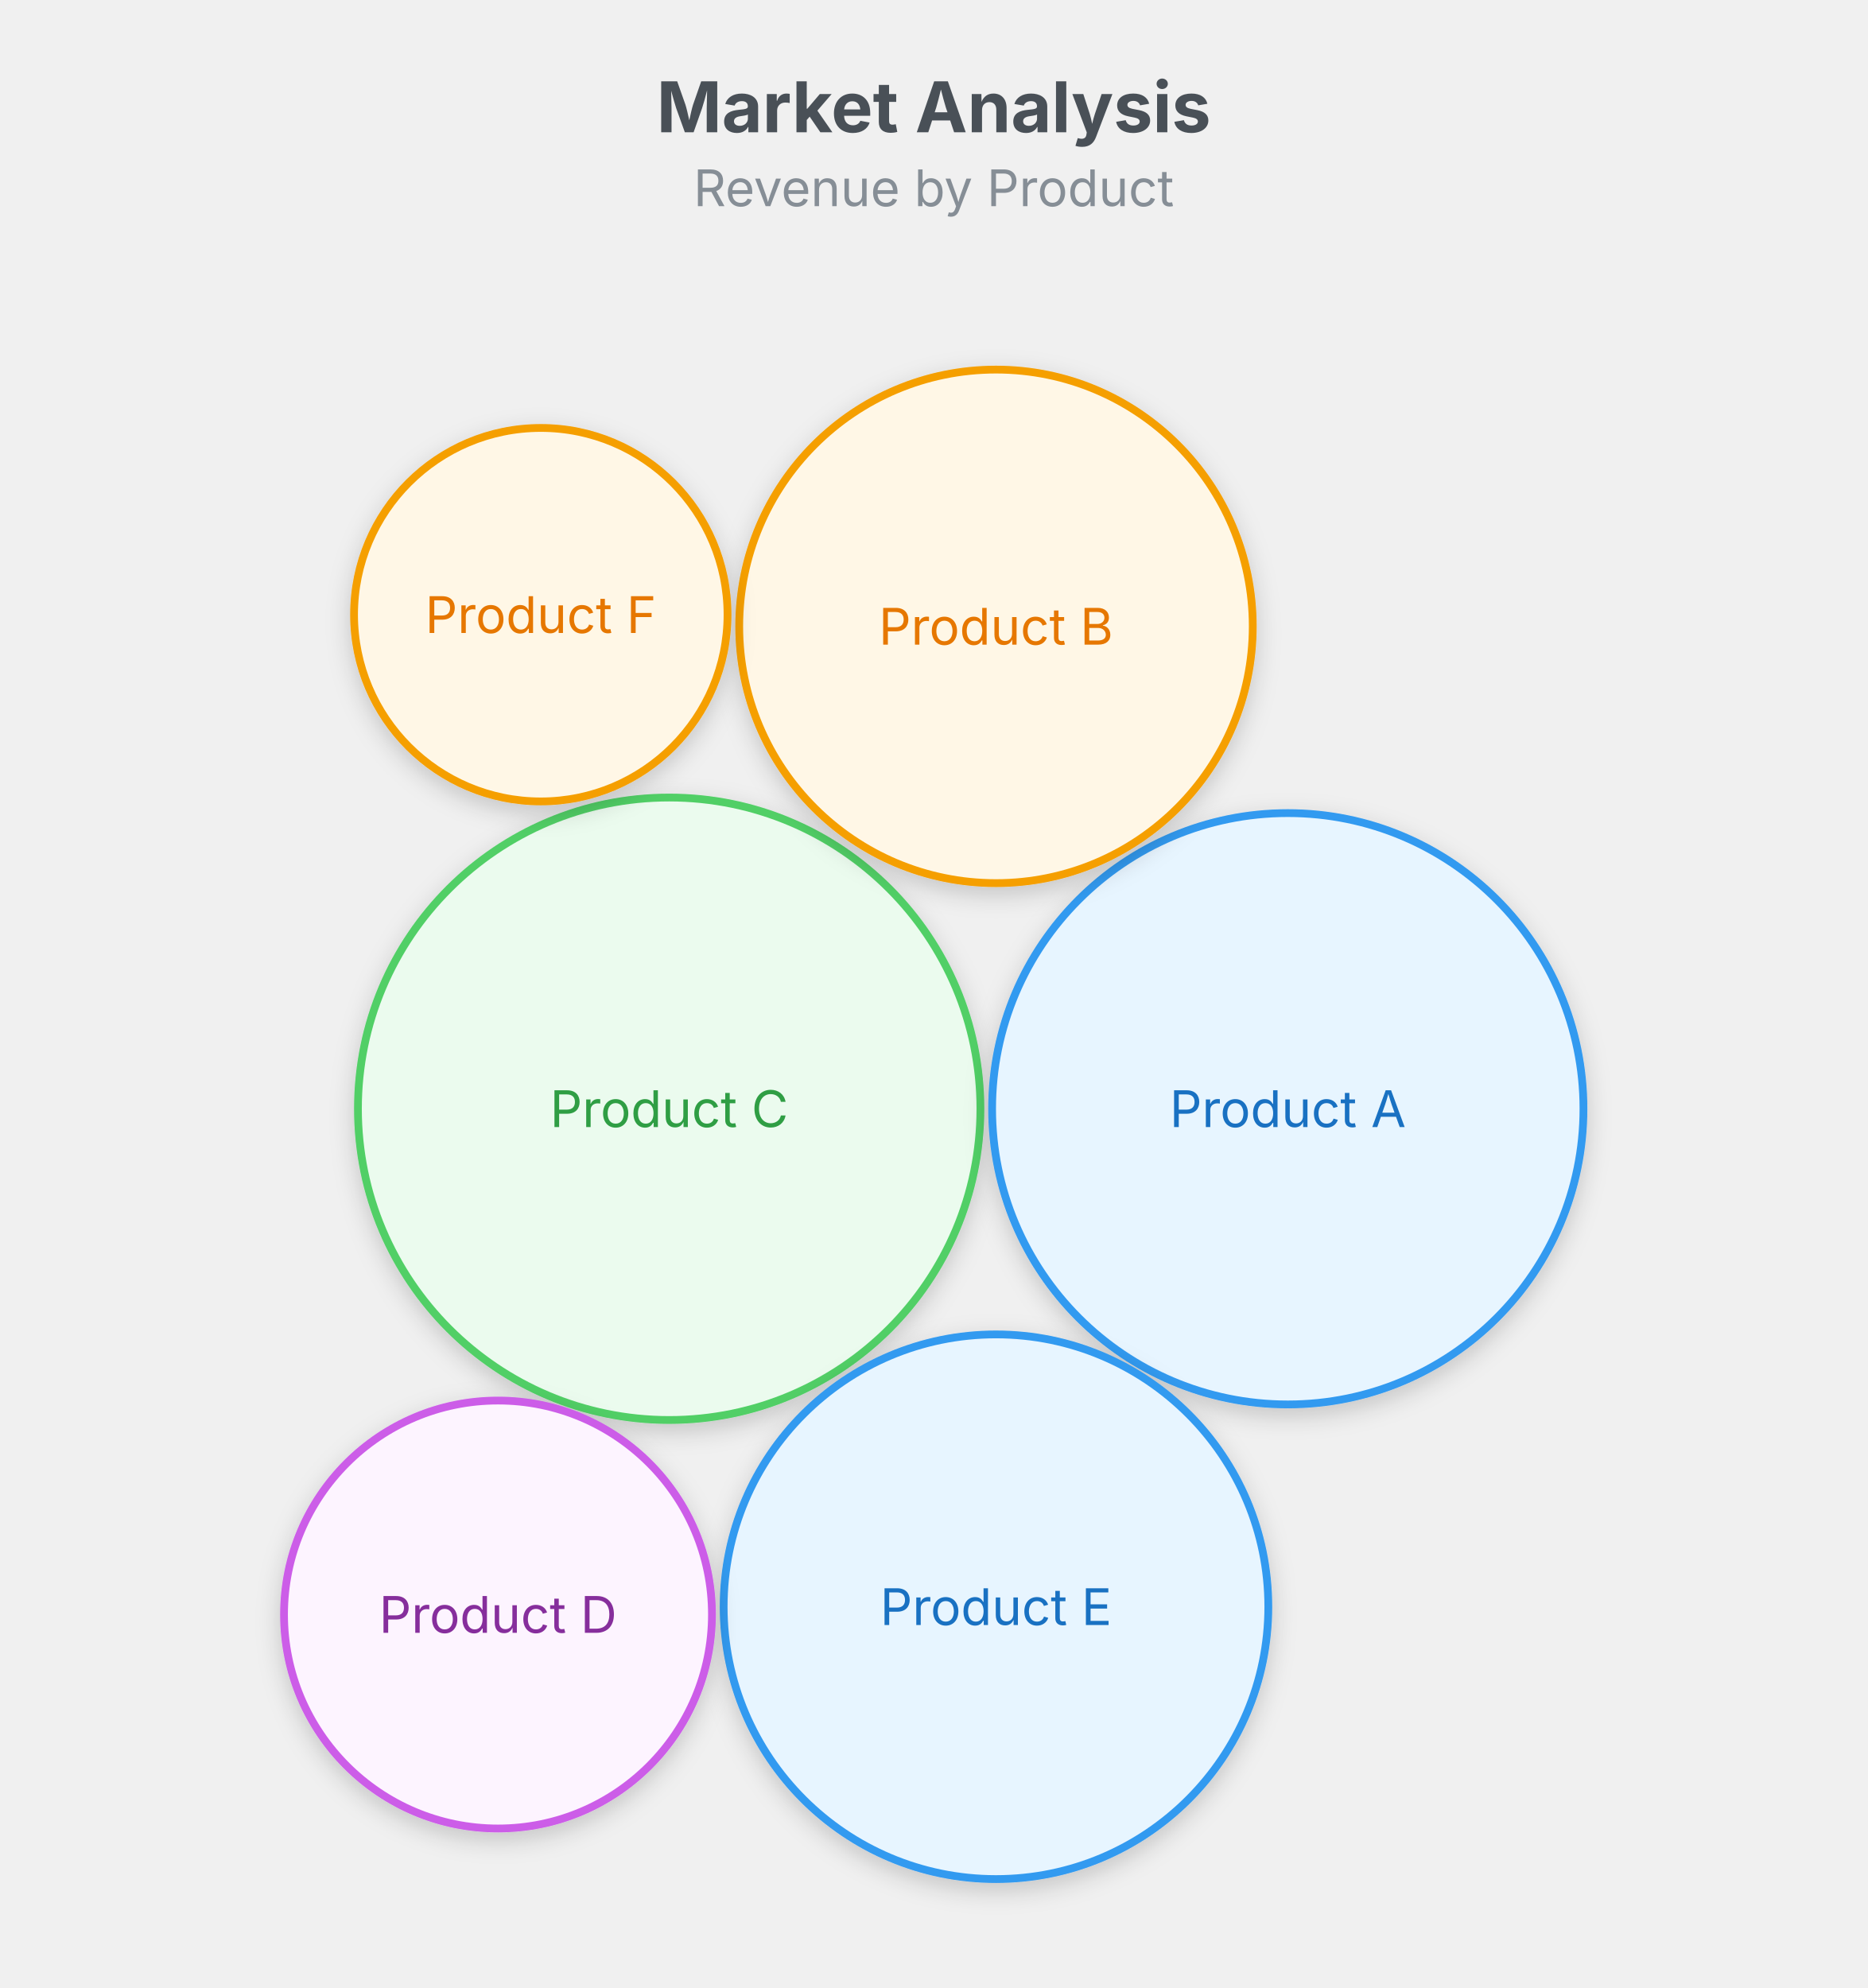
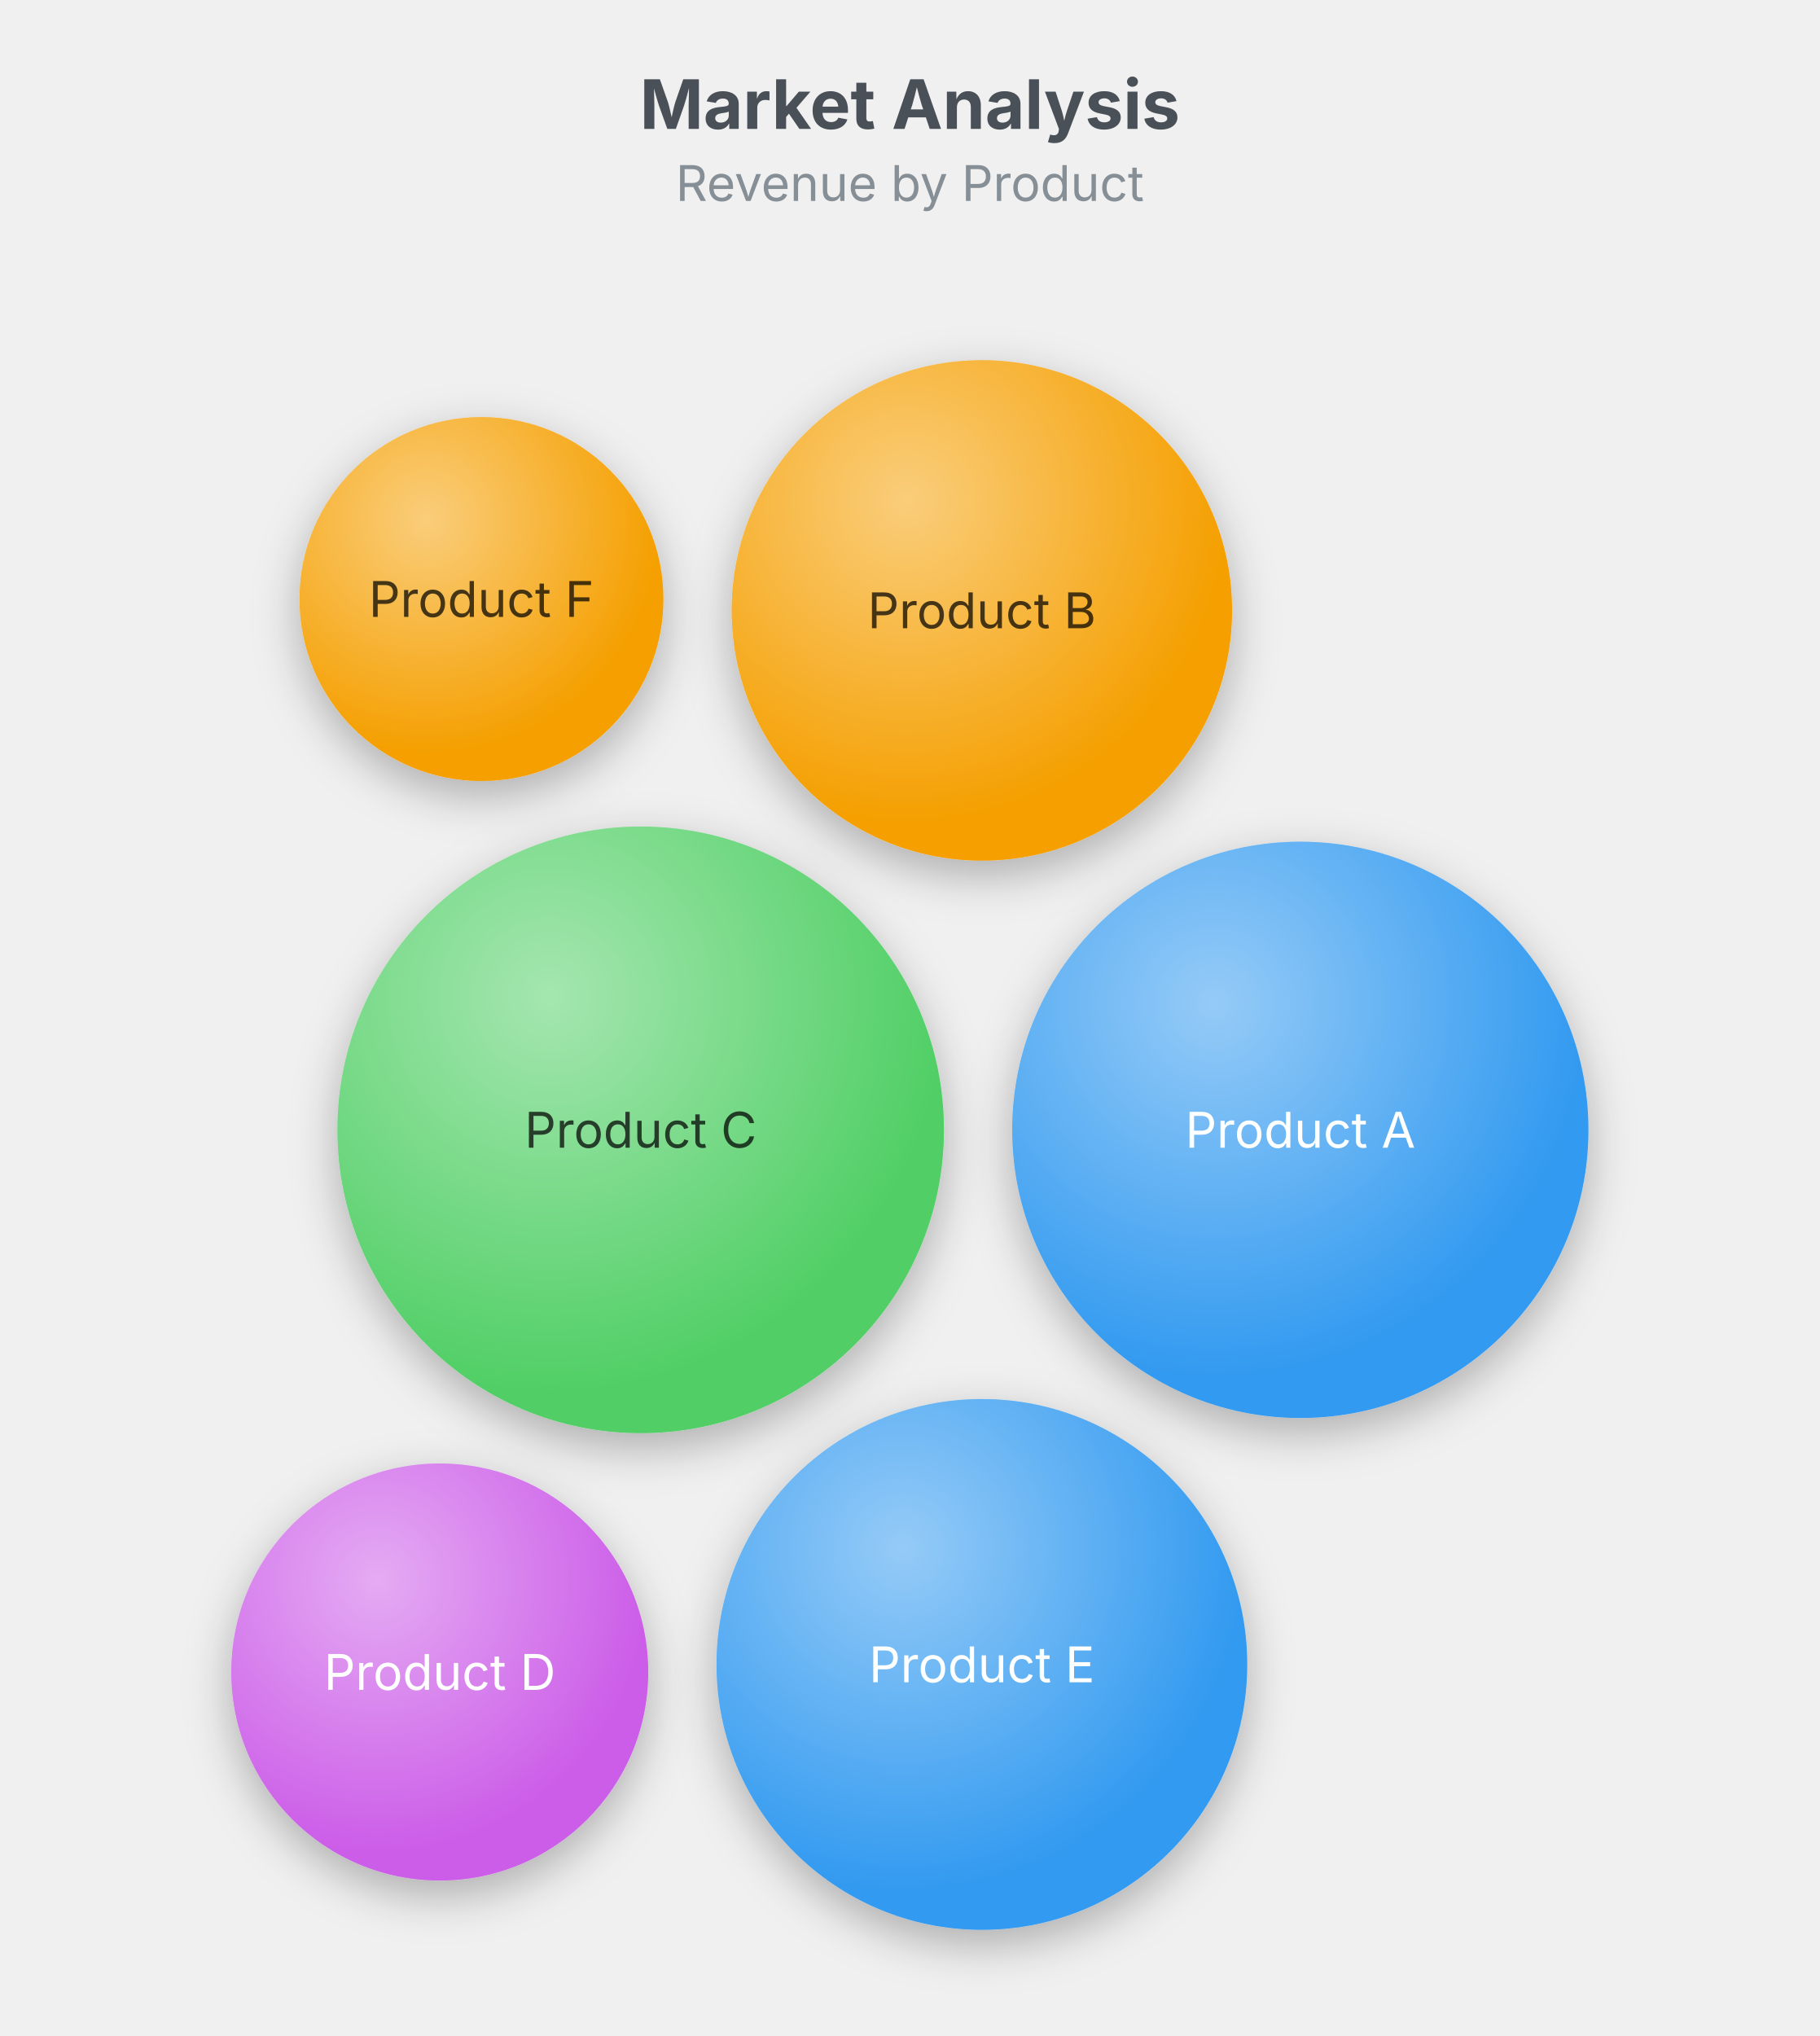
- <svg xmlns="http://www.w3.org/2000/svg" width="480" height="511" viewBox="0 0 480 511">
+ <svg xmlns="http://www.w3.org/2000/svg" width="480" height="537" viewBox="0 0 480 537">
  <text x="240" y="34" text-anchor="middle" font-family="Inter, system-ui, -apple-system, sans-serif" font-size="18" font-weight="700" fill="#495057">Market Analysis</text>
  <text x="240" y="53" text-anchor="middle" font-family="Inter, system-ui, -apple-system, sans-serif" font-size="13" fill="#868e96">Revenue by Product</text>
  <g class="bubble-chart" transform="translate(0,67)">
    <defs>
-       <filter id="bub-1-sh" x="-40%" y="-40%" width="180%" height="180%">
-         <feDropShadow dx="0" dy="2" stdDeviation="3" flood-color="rgba(0,0,0,0.18)" />
+       <filter id="bub-1-sh" x="-50%" y="-50%" width="200%" height="200%">
+         <feDropShadow dx="0" dy="4" stdDeviation="6" flood-color="rgba(0,0,0,0.28)" />
      </filter>
+       <radialGradient id="bub-1-hl" cx="35%" cy="28%" r="65%" fx="35%" fy="28%">
+         <stop offset="0%" stop-color="rgba(255,255,255,0.48)" />
+         <stop offset="100%" stop-color="rgba(255,255,255,0)" />
+       </radialGradient>
    </defs>
-     <circle cx="172" cy="218" r="80" fill="#ebfbee" stroke="#51cf66" stroke-width="2" filter="url(#bub-1-sh)">
+     <circle cx="169" cy="231" r="80" fill="#51cf66" filter="url(#bub-1-sh)">
      <animate attributeName="r" values="80;86;80" dur="2s" begin="0s" repeatCount="indefinite" calcMode="spline" keySplines="0.45 0 0.55 1;0.45 0 0.55 1" keyTimes="0;0.5;1" />
    </circle>
-     <text x="172" y="218" text-anchor="middle" dominant-baseline="middle" font-family="Inter, system-ui, -apple-system, sans-serif" font-size="13" fill="#2f9e44" pointer-events="none">Product C</text>
-     <circle cx="331" cy="218" r="76" fill="#e7f5ff" stroke="#339af0" stroke-width="2" filter="url(#bub-1-sh)">
+     <circle cx="169" cy="231" r="80" fill="url(#bub-1-hl)" pointer-events="none">
+       <animate attributeName="r" values="80;86;80" dur="2s" begin="0s" repeatCount="indefinite" calcMode="spline" keySplines="0.45 0 0.55 1;0.45 0 0.55 1" keyTimes="0;0.5;1" />
+     </circle>
+     <text x="169" y="231" text-anchor="middle" dominant-baseline="middle" font-family="Inter, system-ui, -apple-system, sans-serif" font-size="13" fill="rgba(0,0,0,0.72)" pointer-events="none">Product C</text>
+     <circle cx="343" cy="231" r="76" fill="#339af0" filter="url(#bub-1-sh)">
      <animate attributeName="r" values="76;82;76" dur="2s" begin="0.5s" repeatCount="indefinite" calcMode="spline" keySplines="0.45 0 0.55 1;0.45 0 0.55 1" keyTimes="0;0.5;1" />
    </circle>
-     <text x="331" y="218" text-anchor="middle" dominant-baseline="middle" font-family="Inter, system-ui, -apple-system, sans-serif" font-size="13" fill="#1971c2" pointer-events="none">Product A</text>
-     <circle cx="256" cy="346" r="70" fill="#e7f5ff" stroke="#339af0" stroke-width="2" filter="url(#bub-1-sh)">
+     <circle cx="343" cy="231" r="76" fill="url(#bub-1-hl)" pointer-events="none">
+       <animate attributeName="r" values="76;82;76" dur="2s" begin="0.5s" repeatCount="indefinite" calcMode="spline" keySplines="0.45 0 0.55 1;0.45 0 0.55 1" keyTimes="0;0.5;1" />
+     </circle>
+     <text x="343" y="231" text-anchor="middle" dominant-baseline="middle" font-family="Inter, system-ui, -apple-system, sans-serif" font-size="13" fill="#ffffff" pointer-events="none">Product A</text>
+     <circle cx="259" cy="372" r="70" fill="#339af0" filter="url(#bub-1-sh)">
      <animate attributeName="r" values="70;76;70" dur="2s" begin="1s" repeatCount="indefinite" calcMode="spline" keySplines="0.45 0 0.55 1;0.45 0 0.55 1" keyTimes="0;0.5;1" />
    </circle>
-     <text x="256" y="346" text-anchor="middle" dominant-baseline="middle" font-family="Inter, system-ui, -apple-system, sans-serif" font-size="13" fill="#1971c2" pointer-events="none">Product E</text>
-     <circle cx="256" cy="94" r="66" fill="#fff7e6" stroke="#f59f00" stroke-width="2" filter="url(#bub-1-sh)">
+     <circle cx="259" cy="372" r="70" fill="url(#bub-1-hl)" pointer-events="none">
+       <animate attributeName="r" values="70;76;70" dur="2s" begin="1s" repeatCount="indefinite" calcMode="spline" keySplines="0.45 0 0.55 1;0.45 0 0.55 1" keyTimes="0;0.5;1" />
+     </circle>
+     <text x="259" y="372" text-anchor="middle" dominant-baseline="middle" font-family="Inter, system-ui, -apple-system, sans-serif" font-size="13" fill="#ffffff" pointer-events="none">Product E</text>
+     <circle cx="259" cy="94" r="66" fill="#f59f00" filter="url(#bub-1-sh)">
      <animate attributeName="r" values="66;71;66" dur="2s" begin="1.5s" repeatCount="indefinite" calcMode="spline" keySplines="0.45 0 0.55 1;0.45 0 0.55 1" keyTimes="0;0.5;1" />
    </circle>
-     <text x="256" y="94" text-anchor="middle" dominant-baseline="middle" font-family="Inter, system-ui, -apple-system, sans-serif" font-size="13" fill="#e67700" pointer-events="none">Product B</text>
-     <circle cx="128" cy="348" r="55" fill="#fdf4ff" stroke="#cc5de8" stroke-width="2" filter="url(#bub-1-sh)">
+     <circle cx="259" cy="94" r="66" fill="url(#bub-1-hl)" pointer-events="none">
+       <animate attributeName="r" values="66;71;66" dur="2s" begin="1.5s" repeatCount="indefinite" calcMode="spline" keySplines="0.45 0 0.55 1;0.45 0 0.55 1" keyTimes="0;0.5;1" />
+     </circle>
+     <text x="259" y="94" text-anchor="middle" dominant-baseline="middle" font-family="Inter, system-ui, -apple-system, sans-serif" font-size="13" fill="rgba(0,0,0,0.72)" pointer-events="none">Product B</text>
+     <circle cx="116" cy="374" r="55" fill="#cc5de8" filter="url(#bub-1-sh)">
      <animate attributeName="r" values="55;59;55" dur="2s" begin="0s" repeatCount="indefinite" calcMode="spline" keySplines="0.45 0 0.55 1;0.45 0 0.55 1" keyTimes="0;0.5;1" />
    </circle>
-     <text x="128" y="348" text-anchor="middle" dominant-baseline="middle" font-family="Inter, system-ui, -apple-system, sans-serif" font-size="13" fill="#862e9c" pointer-events="none">Product D</text>
-     <circle cx="139" cy="91" r="48" fill="#fff7e6" stroke="#f59f00" stroke-width="2" filter="url(#bub-1-sh)">
+     <circle cx="116" cy="374" r="55" fill="url(#bub-1-hl)" pointer-events="none">
+       <animate attributeName="r" values="55;59;55" dur="2s" begin="0s" repeatCount="indefinite" calcMode="spline" keySplines="0.45 0 0.55 1;0.45 0 0.55 1" keyTimes="0;0.5;1" />
+     </circle>
+     <text x="116" y="374" text-anchor="middle" dominant-baseline="middle" font-family="Inter, system-ui, -apple-system, sans-serif" font-size="13" fill="#ffffff" pointer-events="none">Product D</text>
+     <circle cx="127" cy="91" r="48" fill="#f59f00" filter="url(#bub-1-sh)">
      <animate attributeName="r" values="48;52;48" dur="2s" begin="0.5s" repeatCount="indefinite" calcMode="spline" keySplines="0.45 0 0.55 1;0.45 0 0.55 1" keyTimes="0;0.5;1" />
    </circle>
-     <text x="139" y="91" text-anchor="middle" dominant-baseline="middle" font-family="Inter, system-ui, -apple-system, sans-serif" font-size="13" fill="#e67700" pointer-events="none">Product F</text>
+     <circle cx="127" cy="91" r="48" fill="url(#bub-1-hl)" pointer-events="none">
+       <animate attributeName="r" values="48;52;48" dur="2s" begin="0.5s" repeatCount="indefinite" calcMode="spline" keySplines="0.45 0 0.55 1;0.45 0 0.55 1" keyTimes="0;0.5;1" />
+     </circle>
+     <text x="127" y="91" text-anchor="middle" dominant-baseline="middle" font-family="Inter, system-ui, -apple-system, sans-serif" font-size="13" fill="rgba(0,0,0,0.72)" pointer-events="none">Product F</text>
  </g>
</svg>
